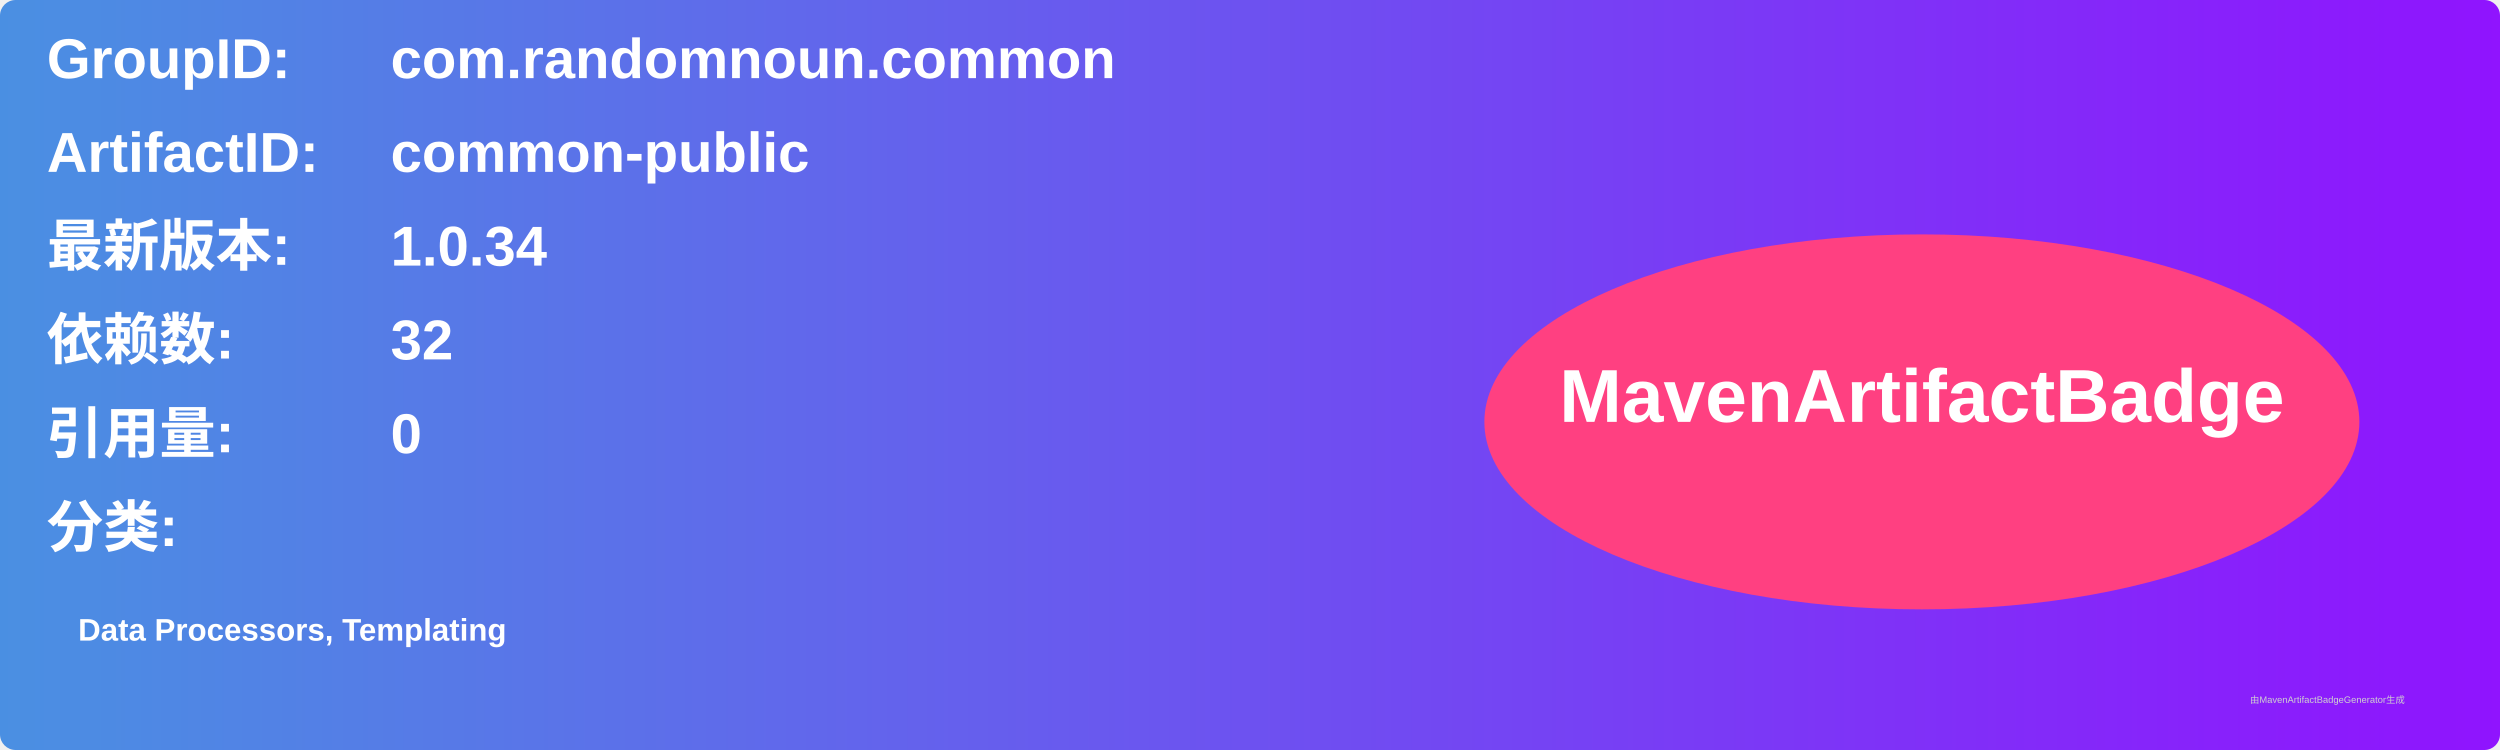
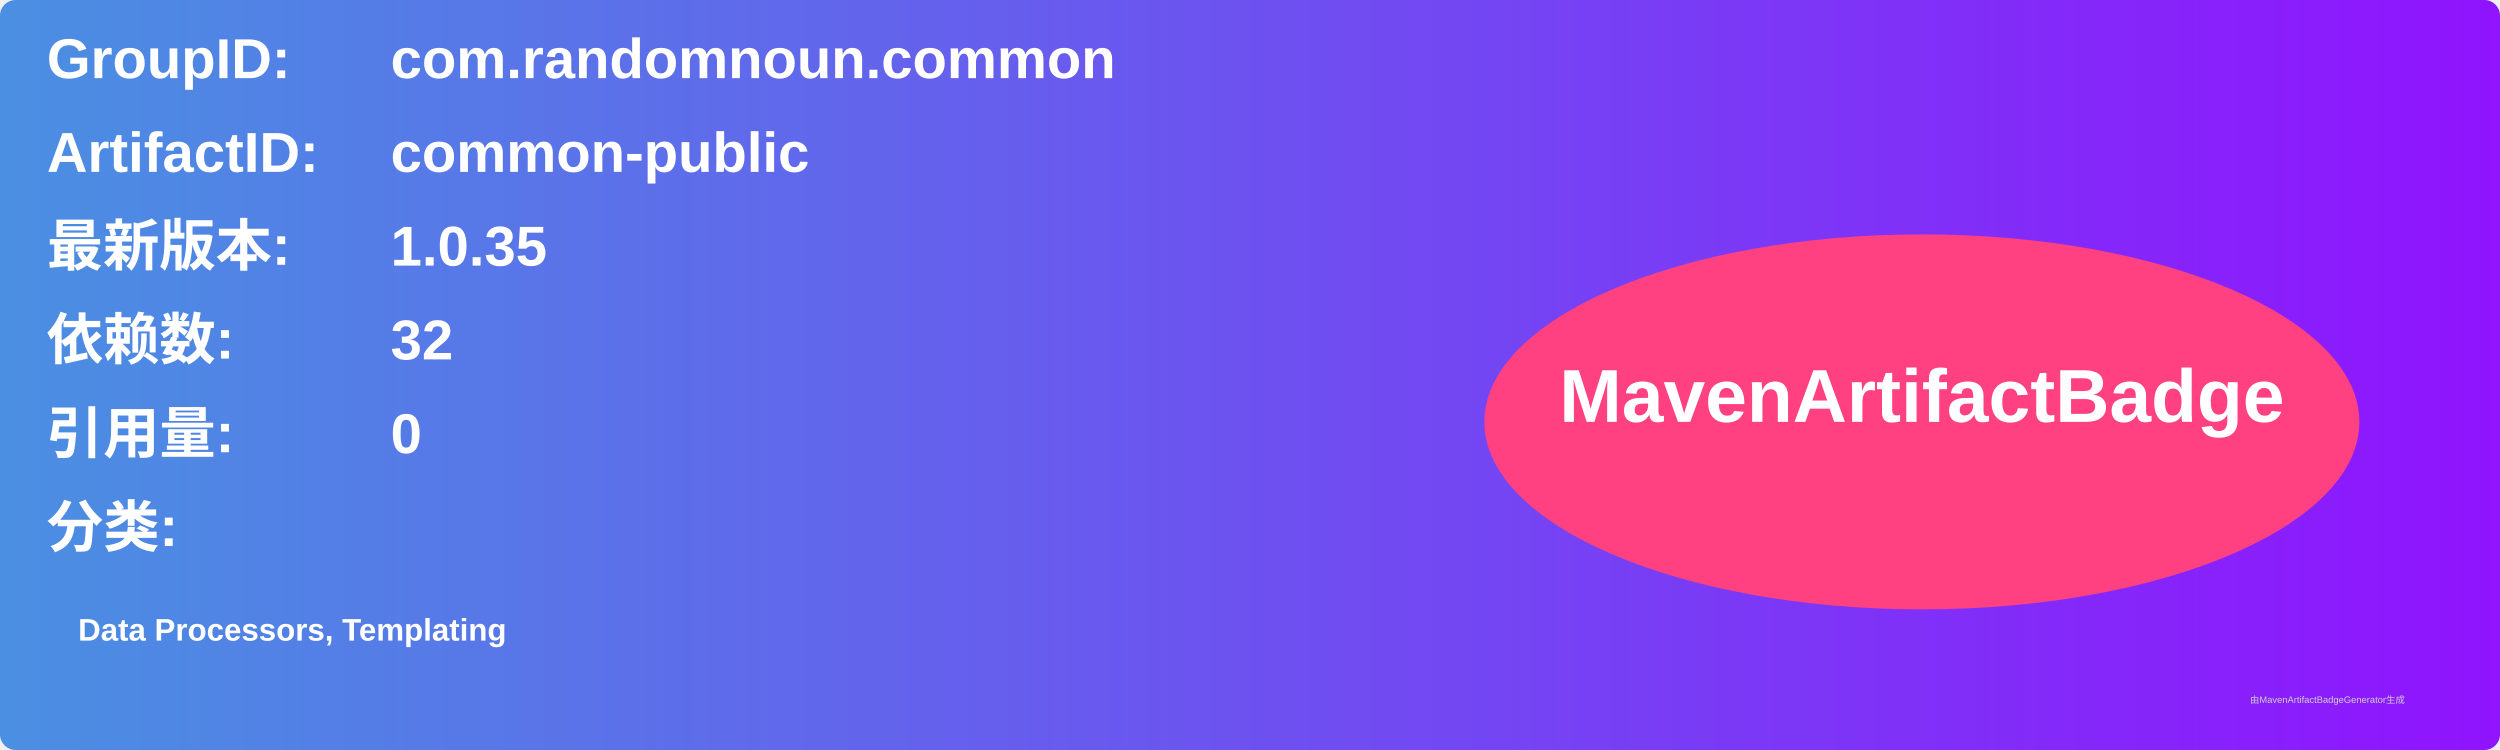
<svg xmlns="http://www.w3.org/2000/svg" width="800" height="240" viewBox="0 0 800 240">
  <linearGradient id="grad" x1="0%" y1="0%" x2="100%" y2="0%">
    <stop offset="0%" stop-color="#4a90e2" />
    <stop offset="100%" stop-color="#9013fe" />
  </linearGradient>
  <rect width="100%" height="100%" rx="5" ry="5" fill="url(#grad)" />
  <g transform="translate(15, 15)">
    <text x="0" y="10" font-family="Arial" font-size="18" fill="white" font-weight="bold" width="260">GroupID:</text>
    <text x="110" y="10" font-family="Arial" font-size="18" fill="white" font-weight="bold" width="460">com.randomnoun.common</text>
    <text x="0" y="40" font-family="Arial" font-size="18" fill="white" font-weight="bold" width="260">ArtifactID:</text>
    <text x="110" y="40" font-family="Arial" font-size="18" fill="white" font-weight="bold" width="460">common-public</text>
    <text x="0" y="70" font-family="Arial" font-size="18" fill="white" font-weight="bold">最新版本:</text>
    <text x="110" y="70" font-family="Arial" font-size="18" fill="white" font-weight="bold">
-       <tspan font-weight="bold">1.0.34</tspan>
+       <tspan font-weight="bold">1.0.35</tspan>
    </text>
    <text x="0" y="100" font-family="Arial" font-size="18" fill="white" font-weight="bold">依赖数: </text>
    <text x="110" y="100" font-family="Arial" font-size="18" fill="white">
      <tspan font-weight="bold">32</tspan>
    </text>
    <text x="0" y="130" font-family="Arial" font-size="18" fill="white" font-weight="bold">引用量: </text>
    <text x="110" y="130" font-family="Arial" font-size="18" fill="white">
      <tspan font-weight="bold">0</tspan>
    </text>
    <text x="0" y="160" font-family="Arial" font-size="18" fill="white" font-weight="bold">分类:</text>
    <text x="10" y="190" font-family="Arial" font-size="10" fill="white">
      <tspan font-weight="bold">Data Processors, Templating</tspan>
    </text>
    <ellipse cx="600" cy="120" rx="140" ry="60" fill="#ff4081" />
    <text x="600" y="120" text-anchor="middle" font-family="Arial" font-size="24" fill="white" font-weight="bold">MavenArtifactBadge</text>
  </g>
  <text x="720" y="225" font-family="Arial" font-size="3" fill="#d0d0d0">由MavenArtifactBadgeGenerator生成</text>
</svg>
